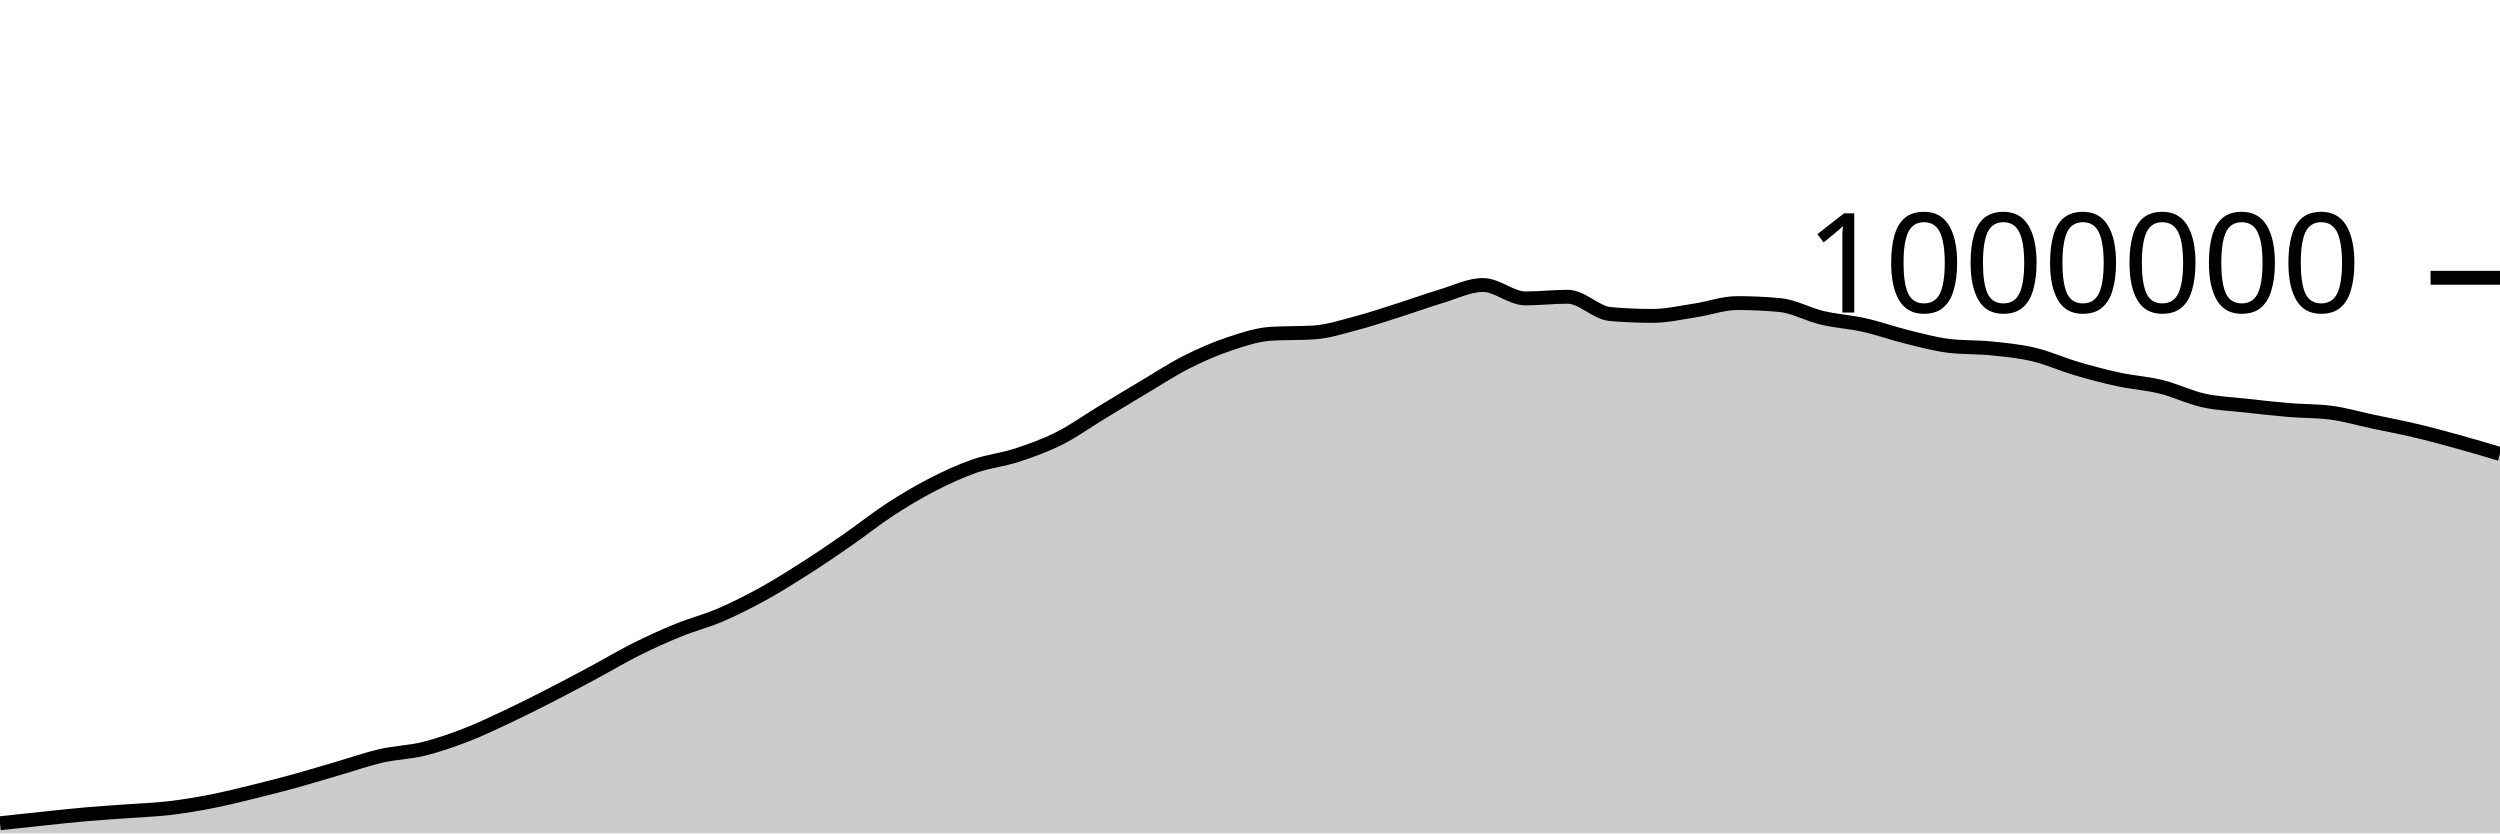
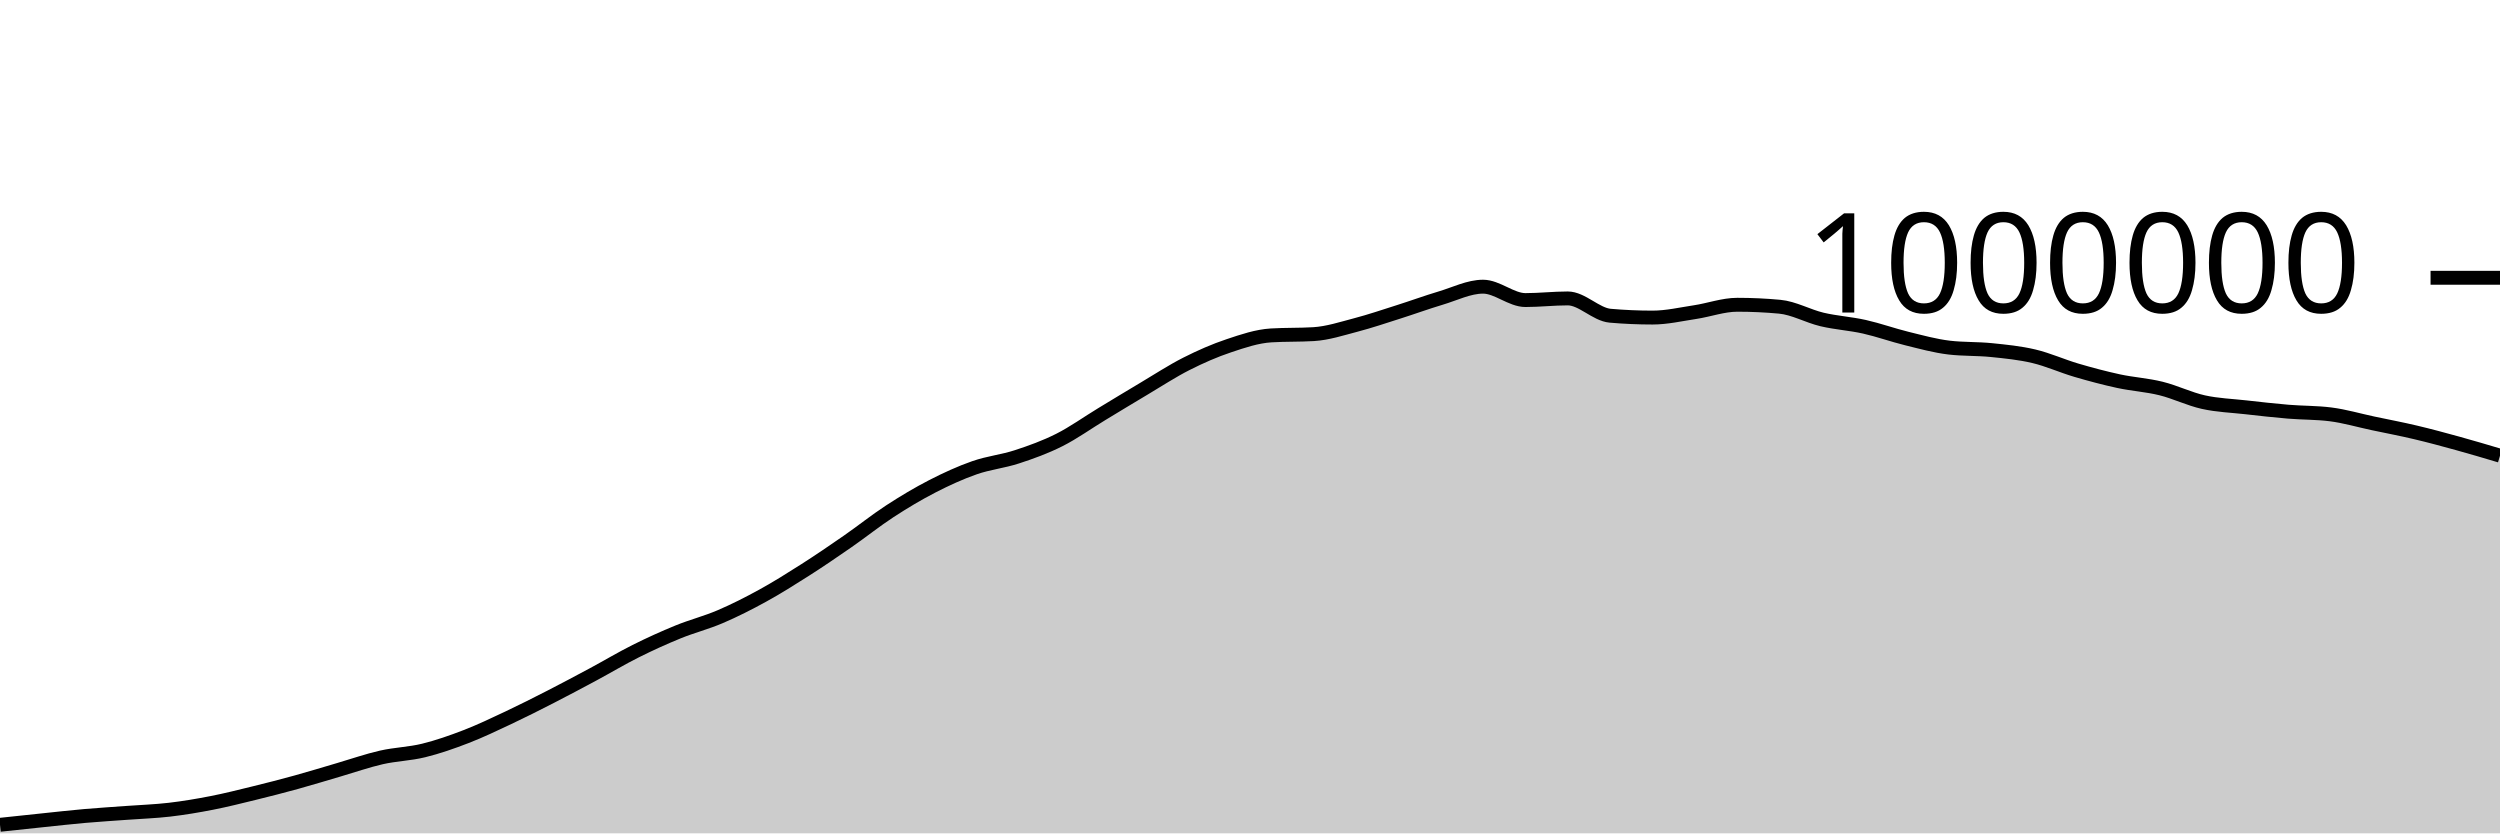
<svg xmlns="http://www.w3.org/2000/svg" viewBox="0 0 180 60">
  <g transform="translate(0,20)">
-     <path class="area" fill="rgba(0, 0, 0, 0.2)" d="M0,39.271C1.017,39.162,2.034,39.053,3.051,38.947C4.068,38.841,5.085,38.725,6.102,38.636C7.119,38.546,8.136,38.486,9.153,38.41C10.169,38.335,11.186,38.302,12.203,38.183C13.22,38.063,14.237,37.893,15.254,37.694C16.271,37.494,17.288,37.238,18.305,36.989C19.322,36.739,20.339,36.478,21.356,36.198C22.373,35.917,23.39,35.601,24.407,35.305C25.424,35.008,26.441,34.65,27.458,34.418C28.475,34.187,29.492,34.167,30.508,33.917C31.525,33.666,32.542,33.311,33.559,32.918C34.576,32.525,35.593,32.038,36.61,31.559C37.627,31.08,38.644,30.564,39.661,30.043C40.678,29.522,41.695,28.98,42.712,28.434C43.729,27.888,44.746,27.278,45.763,26.77C46.78,26.261,47.797,25.799,48.814,25.384C49.831,24.969,50.847,24.716,51.864,24.28C52.881,23.844,53.898,23.329,54.915,22.77C55.932,22.21,56.949,21.572,57.966,20.923C58.983,20.274,60,19.582,61.017,18.877C62.034,18.172,63.051,17.356,64.068,16.694C65.085,16.031,66.102,15.423,67.119,14.9C68.136,14.377,69.153,13.911,70.169,13.556C71.186,13.202,72.203,13.104,73.22,12.772C74.237,12.439,75.254,12.073,76.271,11.562C77.288,11.05,78.305,10.318,79.322,9.701C80.339,9.084,81.356,8.466,82.373,7.862C83.39,7.258,84.407,6.59,85.424,6.076C86.441,5.561,87.458,5.116,88.475,4.775C89.492,4.434,90.508,4.091,91.525,4.03C92.542,3.969,93.559,3.999,94.576,3.938C95.593,3.877,96.61,3.542,97.627,3.276C98.644,3.01,99.661,2.663,100.678,2.341C101.695,2.019,102.712,1.646,103.729,1.342C104.746,1.039,105.763,0.521,106.78,0.521C107.797,0.521,108.814,1.485,109.831,1.485C110.847,1.485,111.864,1.366,112.881,1.366C113.898,1.366,114.915,2.524,115.932,2.612C116.949,2.7,117.966,2.744,118.983,2.744C120,2.744,121.017,2.507,122.034,2.353C123.051,2.2,124.068,1.822,125.085,1.822C126.102,1.822,127.119,1.869,128.136,1.962C129.153,2.056,130.169,2.64,131.186,2.88C132.203,3.121,133.22,3.177,134.237,3.406C135.254,3.634,136.271,4.002,137.288,4.252C138.305,4.502,139.322,4.785,140.339,4.905C141.356,5.025,142.373,4.981,143.39,5.085C144.407,5.189,145.424,5.287,146.441,5.528C147.458,5.769,148.475,6.233,149.492,6.532C150.508,6.831,151.525,7.102,152.542,7.321C153.559,7.541,154.576,7.597,155.593,7.849C156.61,8.1,157.627,8.605,158.644,8.83C159.661,9.056,160.678,9.088,161.695,9.202C162.712,9.317,163.729,9.433,164.746,9.518C165.763,9.603,166.78,9.582,167.797,9.71C168.814,9.839,169.831,10.14,170.847,10.356C171.864,10.571,172.881,10.762,173.898,11.003C174.915,11.243,175.932,11.518,176.949,11.799C177.966,12.079,178.983,12.382,180,12.685L180,40C178.983,40,177.966,40,176.949,40C175.932,40,174.915,40,173.898,40C172.881,40,171.864,40,170.847,40C169.831,40,168.814,40,167.797,40C166.78,40,165.763,40,164.746,40C163.729,40,162.712,40,161.695,40C160.678,40,159.661,40,158.644,40C157.627,40,156.61,40,155.593,40C154.576,40,153.559,40,152.542,40C151.525,40,150.508,40,149.492,40C148.475,40,147.458,40,146.441,40C145.424,40,144.407,40,143.39,40C142.373,40,141.356,40,140.339,40C139.322,40,138.305,40,137.288,40C136.271,40,135.254,40,134.237,40C133.22,40,132.203,40,131.186,40C130.169,40,129.153,40,128.136,40C127.119,40,126.102,40,125.085,40C124.068,40,123.051,40,122.034,40C121.017,40,120,40,118.983,40C117.966,40,116.949,40,115.932,40C114.915,40,113.898,40,112.881,40C111.864,40,110.847,40,109.831,40C108.814,40,107.797,40,106.78,40C105.763,40,104.746,40,103.729,40C102.712,40,101.695,40,100.678,40C99.661,40,98.644,40,97.627,40C96.61,40,95.593,40,94.576,40C93.559,40,92.542,40,91.525,40C90.508,40,89.492,40,88.475,40C87.458,40,86.441,40,85.424,40C84.407,40,83.39,40,82.373,40C81.356,40,80.339,40,79.322,40C78.305,40,77.288,40,76.271,40C75.254,40,74.237,40,73.22,40C72.203,40,71.186,40,70.169,40C69.153,40,68.136,40,67.119,40C66.102,40,65.085,40,64.068,40C63.051,40,62.034,40,61.017,40C60,40,58.983,40,57.966,40C56.949,40,55.932,40,54.915,40C53.898,40,52.881,40,51.864,40C50.847,40,49.831,40,48.814,40C47.797,40,46.78,40,45.763,40C44.746,40,43.729,40,42.712,40C41.695,40,40.678,40,39.661,40C38.644,40,37.627,40,36.61,40C35.593,40,34.576,40,33.559,40C32.542,40,31.525,40,30.508,40C29.492,40,28.475,40,27.458,40C26.441,40,25.424,40,24.407,40C23.39,40,22.373,40,21.356,40C20.339,40,19.322,40,18.305,40C17.288,40,16.271,40,15.254,40C14.237,40,13.22,40,12.203,40C11.186,40,10.169,40,9.153,40C8.136,40,7.119,40,6.102,40C5.085,40,4.068,40,3.051,40C2.034,40,1.017,40,0,40Z" />
-     <path class="line" stroke="black" fill="none" d="M0,39.271C1.017,39.162,2.034,39.053,3.051,38.947C4.068,38.841,5.085,38.725,6.102,38.636C7.119,38.546,8.136,38.486,9.153,38.41C10.169,38.335,11.186,38.302,12.203,38.183C13.22,38.063,14.237,37.893,15.254,37.694C16.271,37.494,17.288,37.238,18.305,36.989C19.322,36.739,20.339,36.478,21.356,36.198C22.373,35.917,23.39,35.601,24.407,35.305C25.424,35.008,26.441,34.65,27.458,34.418C28.475,34.187,29.492,34.167,30.508,33.917C31.525,33.666,32.542,33.311,33.559,32.918C34.576,32.525,35.593,32.038,36.61,31.559C37.627,31.08,38.644,30.564,39.661,30.043C40.678,29.522,41.695,28.98,42.712,28.434C43.729,27.888,44.746,27.278,45.763,26.77C46.78,26.261,47.797,25.799,48.814,25.384C49.831,24.969,50.847,24.716,51.864,24.28C52.881,23.844,53.898,23.329,54.915,22.77C55.932,22.21,56.949,21.572,57.966,20.923C58.983,20.274,60,19.582,61.017,18.877C62.034,18.172,63.051,17.356,64.068,16.694C65.085,16.031,66.102,15.423,67.119,14.9C68.136,14.377,69.153,13.911,70.169,13.556C71.186,13.202,72.203,13.104,73.22,12.772C74.237,12.439,75.254,12.073,76.271,11.562C77.288,11.05,78.305,10.318,79.322,9.701C80.339,9.084,81.356,8.466,82.373,7.862C83.39,7.258,84.407,6.59,85.424,6.076C86.441,5.561,87.458,5.116,88.475,4.775C89.492,4.434,90.508,4.091,91.525,4.03C92.542,3.969,93.559,3.999,94.576,3.938C95.593,3.877,96.61,3.542,97.627,3.276C98.644,3.01,99.661,2.663,100.678,2.341C101.695,2.019,102.712,1.646,103.729,1.342C104.746,1.039,105.763,0.521,106.78,0.521C107.797,0.521,108.814,1.485,109.831,1.485C110.847,1.485,111.864,1.366,112.881,1.366C113.898,1.366,114.915,2.524,115.932,2.612C116.949,2.7,117.966,2.744,118.983,2.744C120,2.744,121.017,2.507,122.034,2.353C123.051,2.2,124.068,1.822,125.085,1.822C126.102,1.822,127.119,1.869,128.136,1.962C129.153,2.056,130.169,2.64,131.186,2.88C132.203,3.121,133.22,3.177,134.237,3.406C135.254,3.634,136.271,4.002,137.288,4.252C138.305,4.502,139.322,4.785,140.339,4.905C141.356,5.025,142.373,4.981,143.39,5.085C144.407,5.189,145.424,5.287,146.441,5.528C147.458,5.769,148.475,6.233,149.492,6.532C150.508,6.831,151.525,7.102,152.542,7.321C153.559,7.541,154.576,7.597,155.593,7.849C156.61,8.1,157.627,8.605,158.644,8.83C159.661,9.056,160.678,9.088,161.695,9.202C162.712,9.317,163.729,9.433,164.746,9.518C165.763,9.603,166.78,9.582,167.797,9.71C168.814,9.839,169.831,10.14,170.847,10.356C171.864,10.571,172.881,10.762,173.898,11.003C174.915,11.243,175.932,11.518,176.949,11.799C177.966,12.079,178.983,12.382,180,12.685" />
+     <path class="area" fill="rgba(0, 0, 0, 0.2)" d="M0,39.385C1.017,39.277,2.034,39.168,3.051,39.062C4.068,38.956,5.085,38.84,6.102,38.751C7.119,38.661,8.136,38.601,9.153,38.525C10.169,38.45,11.186,38.417,12.203,38.298C13.22,38.179,14.237,38.008,15.254,37.809C16.271,37.61,17.288,37.353,18.305,37.104C19.322,36.855,20.339,36.594,21.356,36.313C22.373,36.033,23.39,35.717,24.407,35.421C25.424,35.124,26.441,34.766,27.458,34.534C28.475,34.303,29.492,34.283,30.508,34.033C31.525,33.783,32.542,33.427,33.559,33.034C34.576,32.641,35.593,32.154,36.61,31.675C37.627,31.196,38.644,30.681,39.661,30.16C40.678,29.639,41.695,29.096,42.712,28.551C43.729,28.005,44.746,27.395,45.763,26.887C46.78,26.378,47.797,25.916,48.814,25.501C49.831,25.086,50.847,24.833,51.864,24.397C52.881,23.961,53.898,23.447,54.915,22.887C55.932,22.328,56.949,21.69,57.966,21.041C58.983,20.392,60,19.699,61.017,18.994C62.034,18.289,63.051,17.474,64.068,16.811C65.085,16.149,66.102,15.541,67.119,15.018C68.136,14.495,69.153,14.029,70.169,13.675C71.186,13.32,72.203,13.223,73.22,12.89C74.237,12.558,75.254,12.192,76.271,11.68C77.288,11.168,78.305,10.436,79.322,9.82C80.339,9.203,81.356,8.585,82.373,7.981C83.39,7.377,84.407,6.709,85.424,6.195C86.441,5.68,87.458,5.235,88.475,4.895C89.492,4.554,90.508,4.21,91.525,4.149C92.542,4.088,93.559,4.119,94.576,4.058C95.593,3.997,96.61,3.662,97.627,3.396C98.644,3.13,99.661,2.783,100.678,2.461C101.695,2.139,102.712,1.766,103.729,1.462C104.746,1.159,105.763,0.641,106.78,0.641C107.797,0.641,108.814,1.605,109.831,1.605C110.847,1.605,111.864,1.486,112.881,1.486C113.898,1.486,114.915,2.644,115.932,2.732C116.949,2.821,117.966,2.865,118.983,2.865C120,2.865,121.017,2.628,122.034,2.474C123.051,2.321,124.068,1.943,125.085,1.943C126.102,1.943,127.119,1.99,128.136,2.084C129.153,2.177,130.169,2.761,131.186,3.002C132.203,3.242,133.22,3.299,134.237,3.527C135.254,3.756,136.271,4.124,137.288,4.374C138.305,4.624,139.322,4.907,140.339,5.027C141.356,5.147,142.373,5.103,143.39,5.207C144.407,5.311,145.424,5.41,146.441,5.651C147.458,5.892,148.475,6.355,149.492,6.654C150.508,6.953,151.525,7.224,152.542,7.444C153.559,7.663,154.576,7.72,155.593,7.972C156.61,8.223,157.627,8.728,158.644,8.953C159.661,9.179,160.678,9.211,161.695,9.325C162.712,9.44,163.729,9.556,164.746,9.641C165.763,9.726,166.78,9.705,167.797,9.834C168.814,9.962,169.831,10.264,170.847,10.479C171.864,10.695,172.881,10.886,173.898,11.127C174.915,11.367,175.932,11.642,176.949,11.923C177.966,12.203,178.983,12.506,180,12.809L180,40C178.983,40,177.966,40,176.949,40C175.932,40,174.915,40,173.898,40C172.881,40,171.864,40,170.847,40C169.831,40,168.814,40,167.797,40C166.78,40,165.763,40,164.746,40C163.729,40,162.712,40,161.695,40C160.678,40,159.661,40,158.644,40C157.627,40,156.61,40,155.593,40C154.576,40,153.559,40,152.542,40C151.525,40,150.508,40,149.492,40C148.475,40,147.458,40,146.441,40C145.424,40,144.407,40,143.39,40C142.373,40,141.356,40,140.339,40C139.322,40,138.305,40,137.288,40C136.271,40,135.254,40,134.237,40C133.22,40,132.203,40,131.186,40C130.169,40,129.153,40,128.136,40C127.119,40,126.102,40,125.085,40C124.068,40,123.051,40,122.034,40C121.017,40,120,40,118.983,40C117.966,40,116.949,40,115.932,40C114.915,40,113.898,40,112.881,40C111.864,40,110.847,40,109.831,40C108.814,40,107.797,40,106.78,40C105.763,40,104.746,40,103.729,40C102.712,40,101.695,40,100.678,40C99.661,40,98.644,40,97.627,40C96.61,40,95.593,40,94.576,40C93.559,40,92.542,40,91.525,40C90.508,40,89.492,40,88.475,40C87.458,40,86.441,40,85.424,40C84.407,40,83.39,40,82.373,40C81.356,40,80.339,40,79.322,40C78.305,40,77.288,40,76.271,40C75.254,40,74.237,40,73.22,40C72.203,40,71.186,40,70.169,40C69.153,40,68.136,40,67.119,40C66.102,40,65.085,40,64.068,40C63.051,40,62.034,40,61.017,40C60,40,58.983,40,57.966,40C56.949,40,55.932,40,54.915,40C53.898,40,52.881,40,51.864,40C50.847,40,49.831,40,48.814,40C47.797,40,46.78,40,45.763,40C44.746,40,43.729,40,42.712,40C41.695,40,40.678,40,39.661,40C38.644,40,37.627,40,36.61,40C35.593,40,34.576,40,33.559,40C32.542,40,31.525,40,30.508,40C29.492,40,28.475,40,27.458,40C26.441,40,25.424,40,24.407,40C23.39,40,22.373,40,21.356,40C20.339,40,19.322,40,18.305,40C17.288,40,16.271,40,15.254,40C14.237,40,13.22,40,12.203,40C11.186,40,10.169,40,9.153,40C8.136,40,7.119,40,6.102,40C5.085,40,4.068,40,3.051,40C2.034,40,1.017,40,0,40Z" />
+     <path class="line" stroke="black" fill="none" d="M0,39.385C1.017,39.277,2.034,39.168,3.051,39.062C4.068,38.956,5.085,38.84,6.102,38.751C7.119,38.661,8.136,38.601,9.153,38.525C10.169,38.45,11.186,38.417,12.203,38.298C13.22,38.179,14.237,38.008,15.254,37.809C16.271,37.61,17.288,37.353,18.305,37.104C19.322,36.855,20.339,36.594,21.356,36.313C22.373,36.033,23.39,35.717,24.407,35.421C25.424,35.124,26.441,34.766,27.458,34.534C28.475,34.303,29.492,34.283,30.508,34.033C31.525,33.783,32.542,33.427,33.559,33.034C34.576,32.641,35.593,32.154,36.61,31.675C37.627,31.196,38.644,30.681,39.661,30.16C40.678,29.639,41.695,29.096,42.712,28.551C43.729,28.005,44.746,27.395,45.763,26.887C46.78,26.378,47.797,25.916,48.814,25.501C49.831,25.086,50.847,24.833,51.864,24.397C52.881,23.961,53.898,23.447,54.915,22.887C55.932,22.328,56.949,21.69,57.966,21.041C58.983,20.392,60,19.699,61.017,18.994C62.034,18.289,63.051,17.474,64.068,16.811C65.085,16.149,66.102,15.541,67.119,15.018C68.136,14.495,69.153,14.029,70.169,13.675C71.186,13.32,72.203,13.223,73.22,12.89C74.237,12.558,75.254,12.192,76.271,11.68C77.288,11.168,78.305,10.436,79.322,9.82C80.339,9.203,81.356,8.585,82.373,7.981C83.39,7.377,84.407,6.709,85.424,6.195C86.441,5.68,87.458,5.235,88.475,4.895C89.492,4.554,90.508,4.21,91.525,4.149C92.542,4.088,93.559,4.119,94.576,4.058C95.593,3.997,96.61,3.662,97.627,3.396C98.644,3.13,99.661,2.783,100.678,2.461C101.695,2.139,102.712,1.766,103.729,1.462C104.746,1.159,105.763,0.641,106.78,0.641C107.797,0.641,108.814,1.605,109.831,1.605C110.847,1.605,111.864,1.486,112.881,1.486C113.898,1.486,114.915,2.644,115.932,2.732C116.949,2.821,117.966,2.865,118.983,2.865C120,2.865,121.017,2.628,122.034,2.474C123.051,2.321,124.068,1.943,125.085,1.943C126.102,1.943,127.119,1.99,128.136,2.084C129.153,2.177,130.169,2.761,131.186,3.002C132.203,3.242,133.22,3.299,134.237,3.527C135.254,3.756,136.271,4.124,137.288,4.374C138.305,4.624,139.322,4.907,140.339,5.027C141.356,5.147,142.373,5.103,143.39,5.207C144.407,5.311,145.424,5.41,146.441,5.651C147.458,5.892,148.475,6.355,149.492,6.654C150.508,6.953,151.525,7.224,152.542,7.444C153.559,7.663,154.576,7.72,155.593,7.972C156.61,8.223,157.627,8.728,158.644,8.953C159.661,9.179,160.678,9.211,161.695,9.325C162.712,9.44,163.729,9.556,164.746,9.641C165.763,9.726,166.78,9.705,167.797,9.834C168.814,9.962,169.831,10.264,170.847,10.479C171.864,10.695,172.881,10.886,173.898,11.127C174.915,11.367,175.932,11.642,176.949,11.923C177.966,12.203,178.983,12.506,180,12.809" />
    <path class="axis-ceiling" stroke-width="1" stroke="black" fill="none" d="M175,0L180,0" />
    <text class="axis-ceiling-label" font-family="sans-serif" text-anchor="end" font-size="10px" x="170" y="2.5">1000000</text>
  </g>
</svg>
